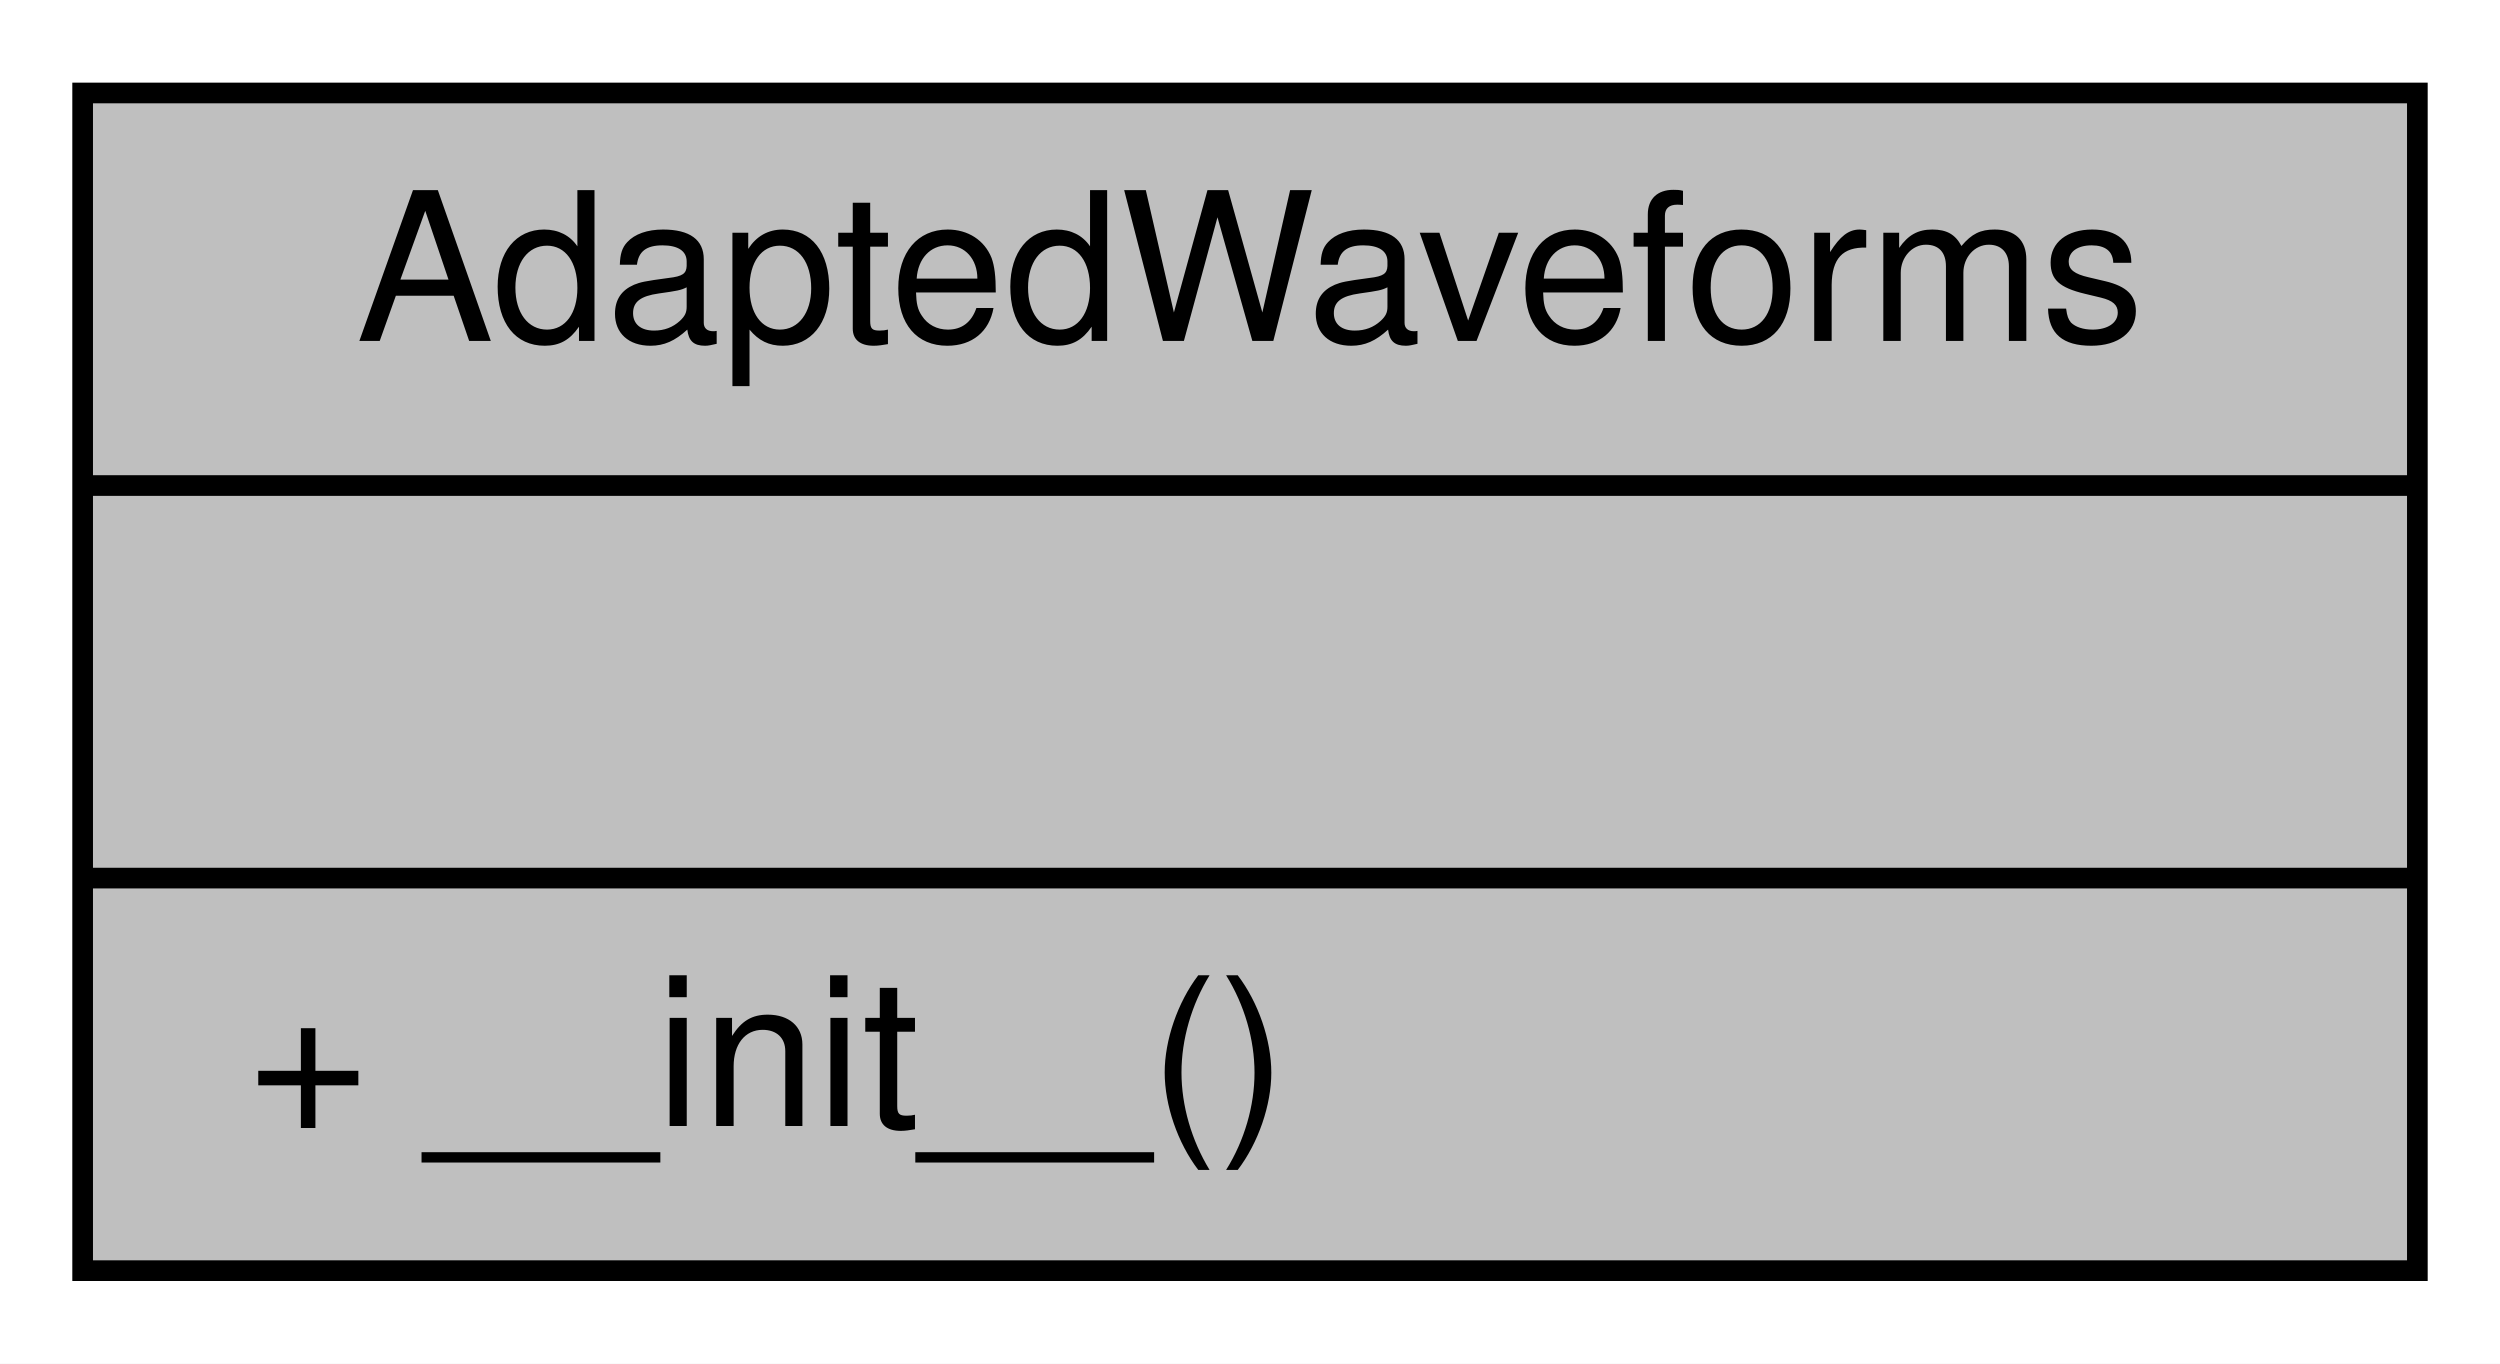
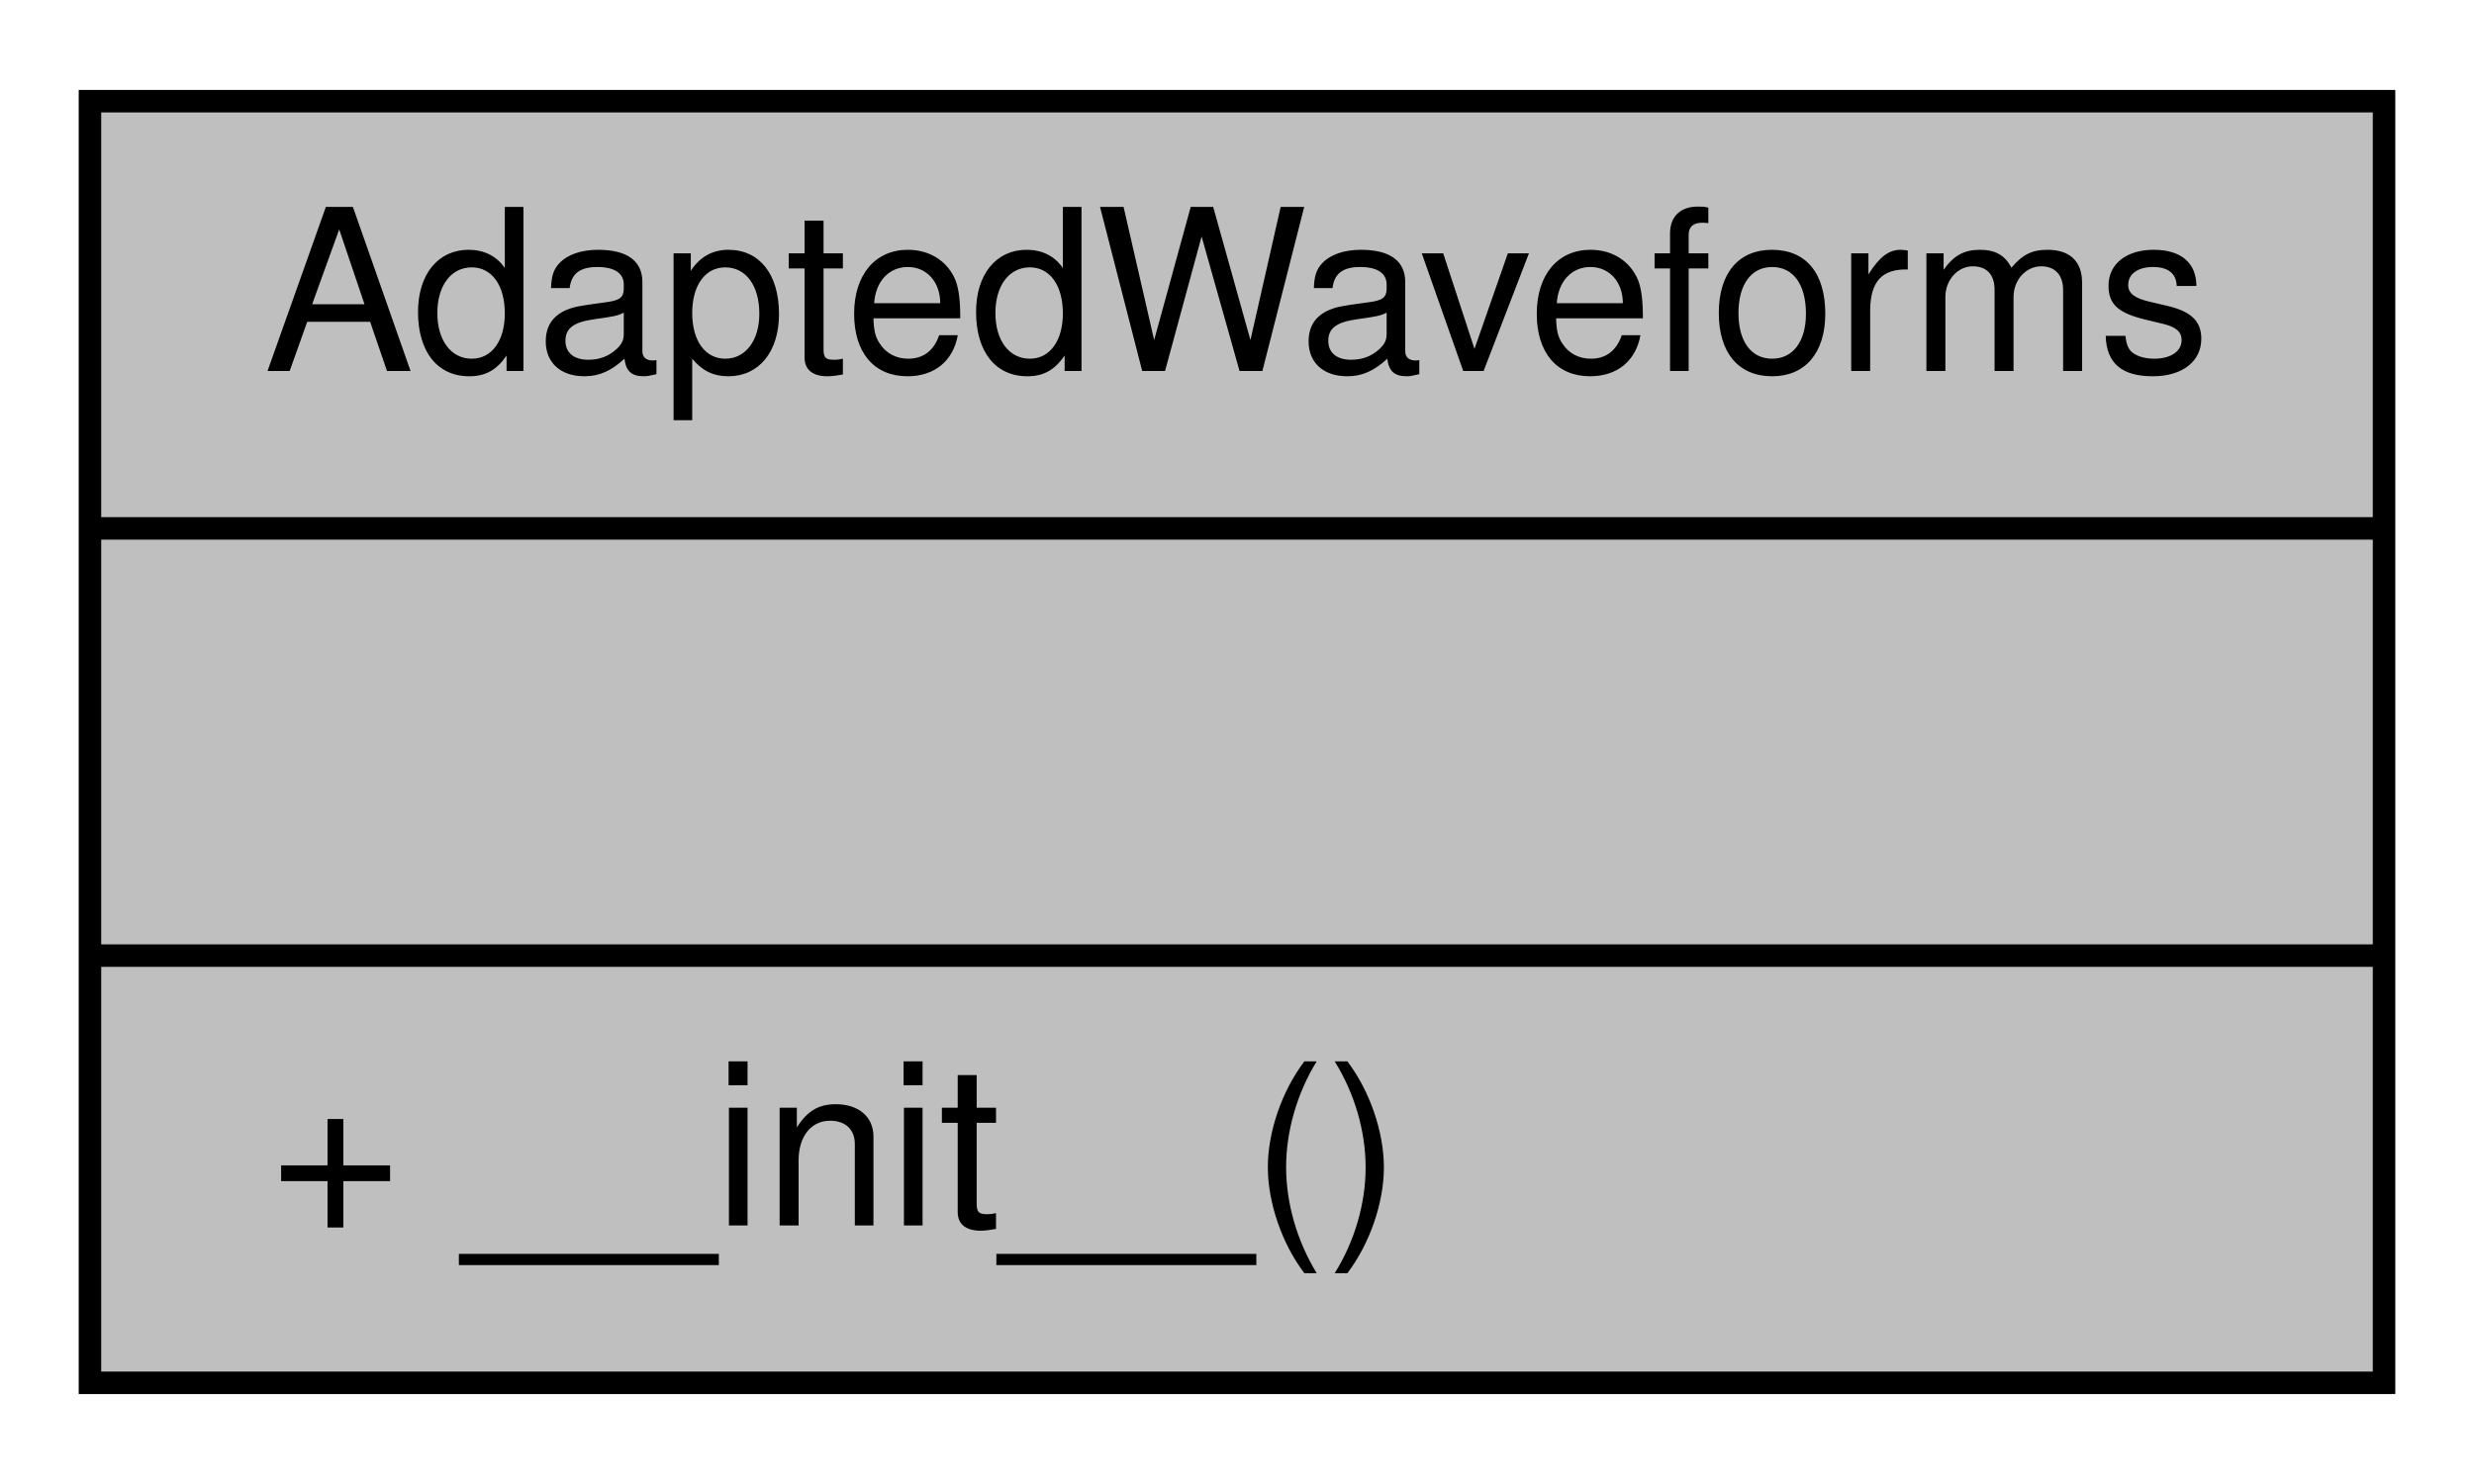
- <svg xmlns="http://www.w3.org/2000/svg" xmlns:xlink="http://www.w3.org/1999/xlink" width="121pt" height="66pt" viewBox="0.00 0.00 121.00 66.00">
+ <svg xmlns="http://www.w3.org/2000/svg" xmlns:xlink="http://www.w3.org/1999/xlink" width="110pt" height="66pt" viewBox="0.00 0.00 110.00 66.00">
  <g id="graph0" class="graph" transform="scale(1 1) rotate(0) translate(4 62)">
-     <polygon fill="white" stroke="transparent" points="-4,4 -4,-62 117,-62 117,4 -4,4" />
+     <polygon fill="white" stroke="transparent" points="-4,4 -4,-62 106,-62 106,4 -4,4" />
    <g id="node1" class="node">
      <g id="a_node1">
        <a xlink:title="AdaptedWaveforms.py.">
-           <polygon fill="#bfbfbf" stroke="black" points="0,-0.5 0,-57.5 113,-57.5 113,-0.5 0,-0.5" />
-           <text text-anchor="middle" x="56.5" y="-45.5" font-family="Helvetica,sans-Serif" font-size="10.00">AdaptedWaveforms</text>
-           <polyline fill="none" stroke="black" points="0,-38.5 113,-38.5 " />
-           <text text-anchor="middle" x="56.5" y="-26.5" font-family="Helvetica,sans-Serif" font-size="10.00"> </text>
-           <polyline fill="none" stroke="black" points="0,-19.5 113,-19.5 " />
+           <polygon fill="#bfbfbf" stroke="black" points="0,-0.5 0,-57.5 102,-57.5 102,-0.5 0,-0.5" />
+           <text text-anchor="middle" x="51" y="-45.5" font-family="Helvetica,sans-Serif" font-size="10.00">AdaptedWaveforms</text>
+           <polyline fill="none" stroke="black" points="0,-38.5 102,-38.5 " />
+           <text text-anchor="middle" x="51" y="-26.5" font-family="Helvetica,sans-Serif" font-size="10.00"> </text>
+           <polyline fill="none" stroke="black" points="0,-19.5 102,-19.5 " />
          <text text-anchor="start" x="8" y="-7.5" font-family="Helvetica,sans-Serif" font-size="10.00">+ __init__()</text>
        </a>
      </g>
    </g>
  </g>
</svg>
